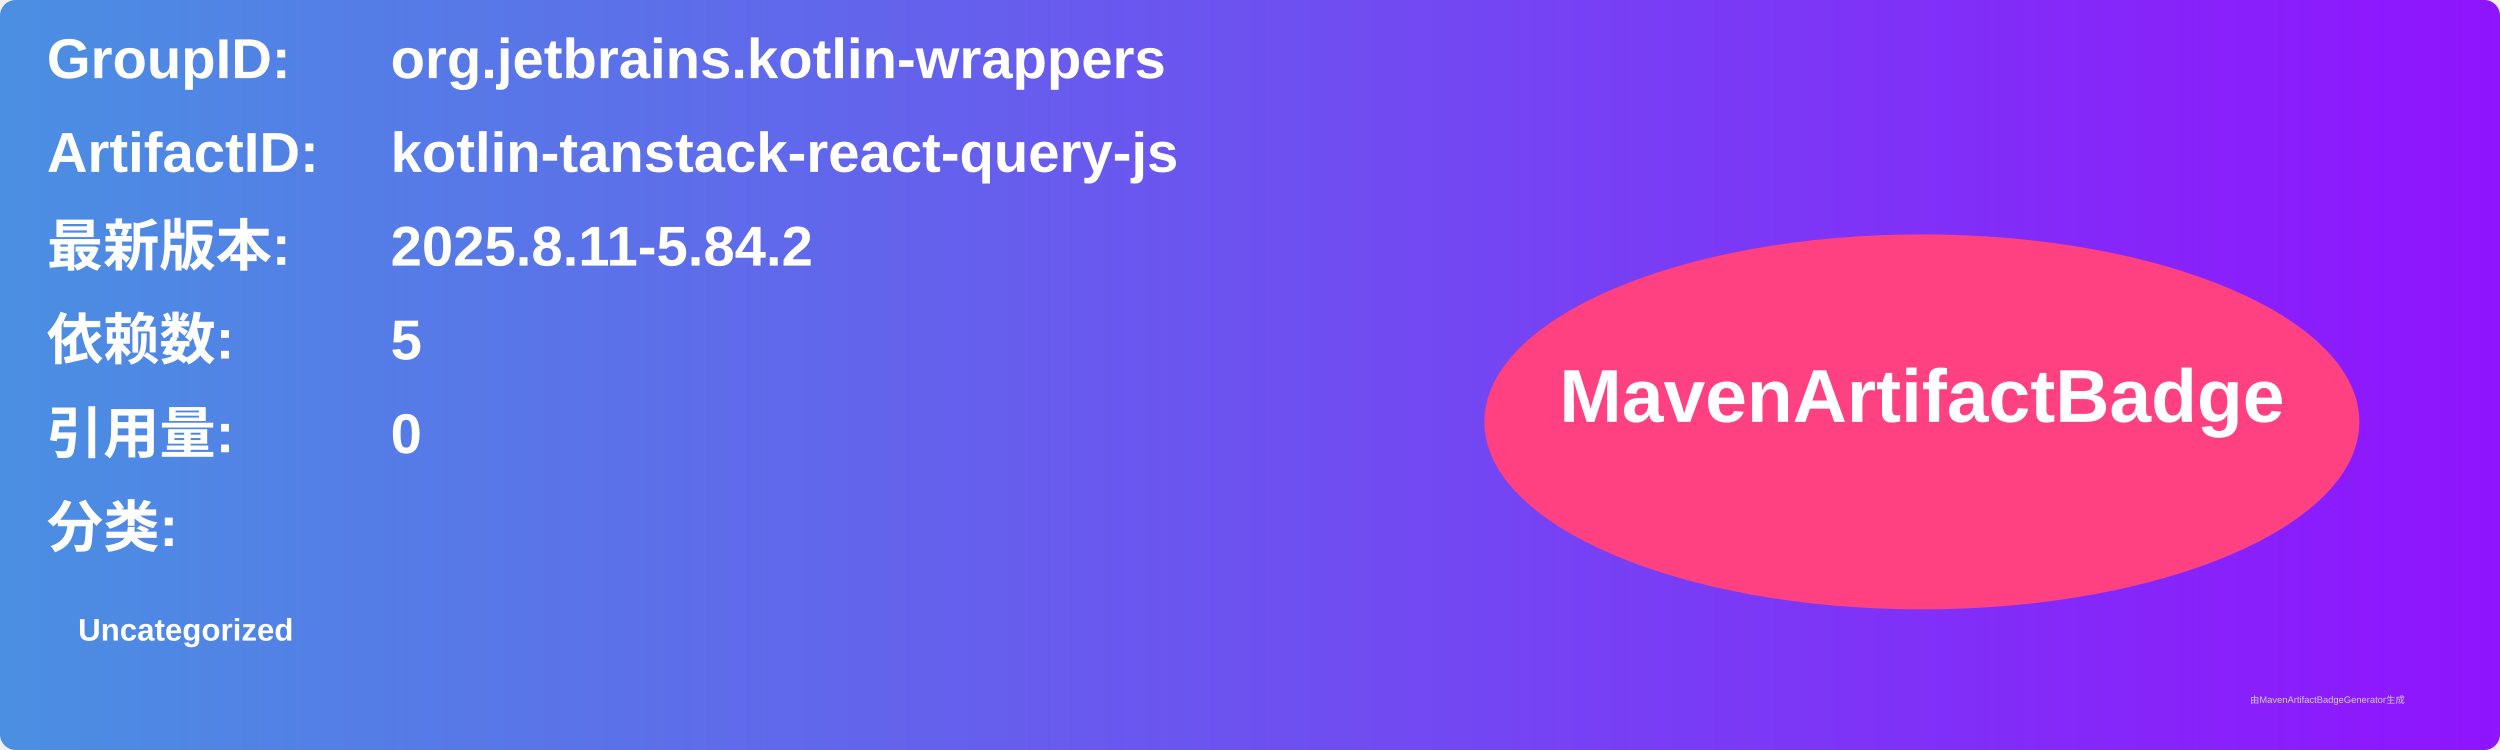
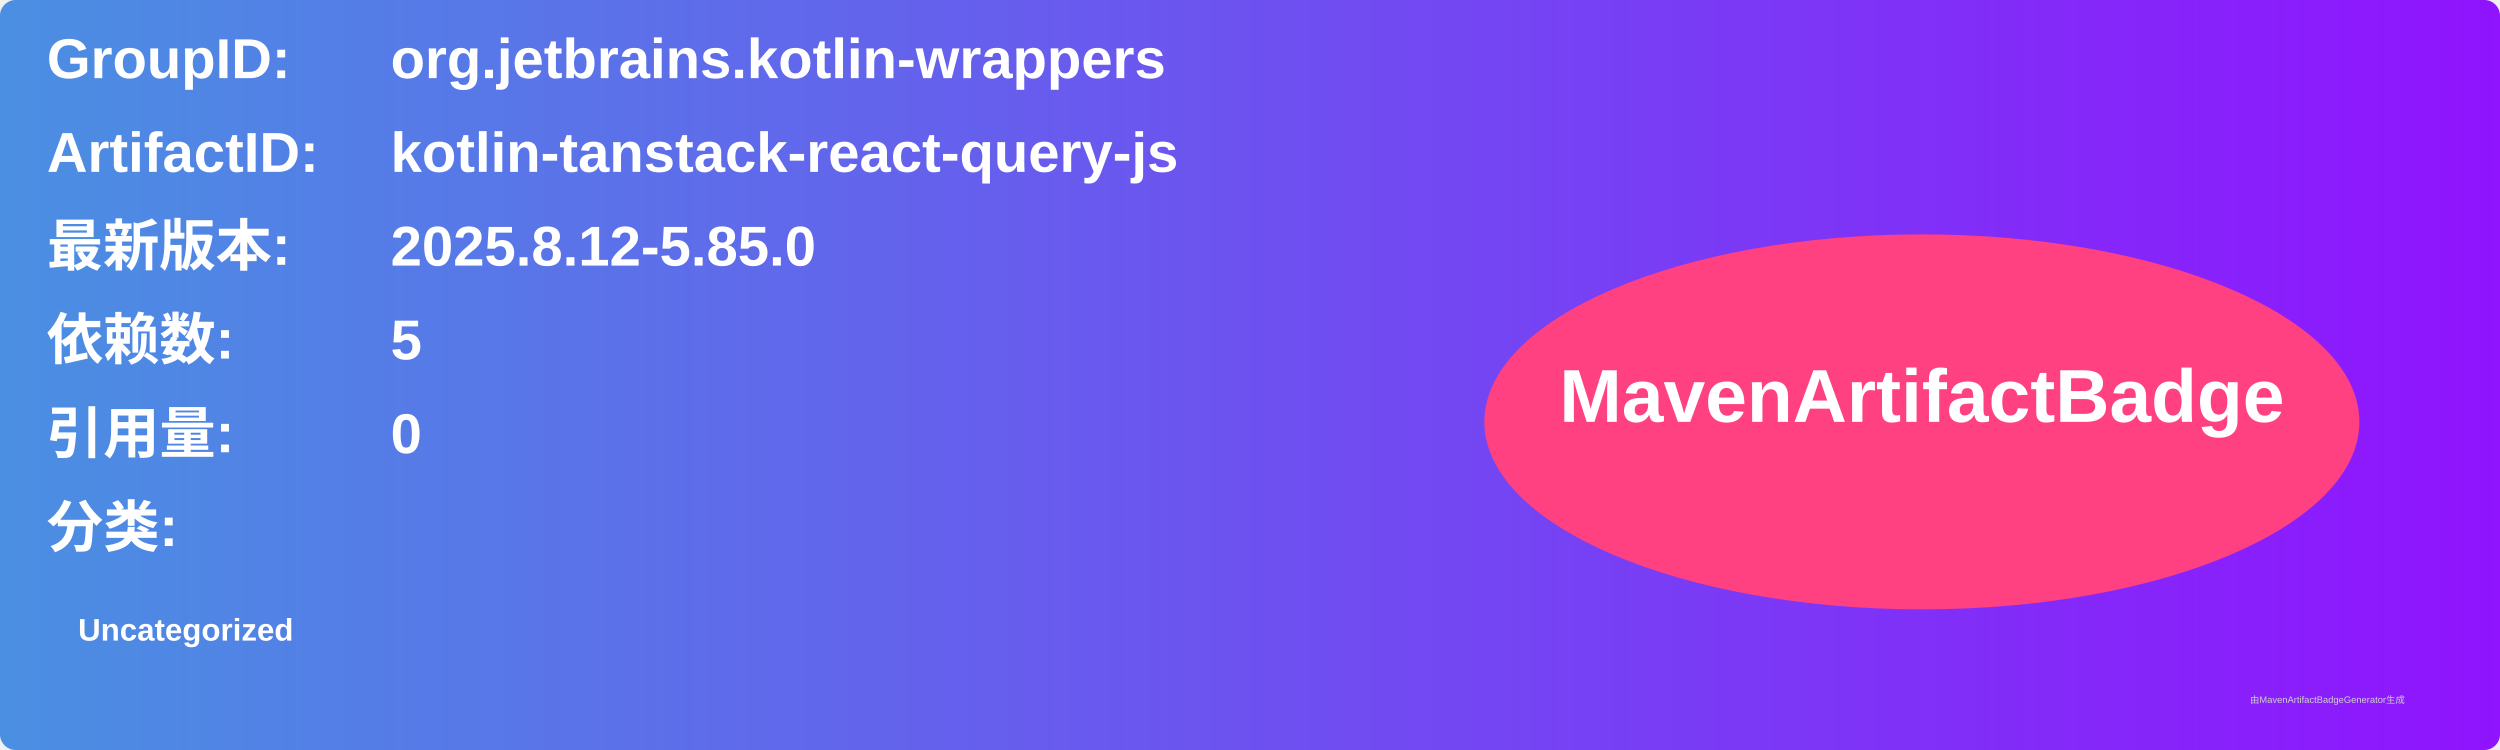
<svg xmlns="http://www.w3.org/2000/svg" width="800" height="240" viewBox="0 0 800 240">
  <linearGradient id="grad" x1="0%" y1="0%" x2="100%" y2="0%">
    <stop offset="0%" stop-color="#4a90e2" />
    <stop offset="100%" stop-color="#9013fe" />
  </linearGradient>
  <rect width="100%" height="100%" rx="5" ry="5" fill="url(#grad)" />
  <g transform="translate(15, 15)">
    <text x="0" y="10" font-family="Arial" font-size="18" fill="white" font-weight="bold" width="260">GroupID:</text>
    <text x="110" y="10" font-family="Arial" font-size="18" fill="white" font-weight="bold" width="460">org.jetbrains.kotlin-wrappers</text>
    <text x="0" y="40" font-family="Arial" font-size="18" fill="white" font-weight="bold" width="260">ArtifactID:</text>
    <text x="110" y="40" font-family="Arial" font-size="18" fill="white" font-weight="bold" width="460">kotlin-tanstack-react-query-js</text>
    <text x="0" y="70" font-family="Arial" font-size="18" fill="white" font-weight="bold">最新版本:</text>
    <text x="110" y="70" font-family="Arial" font-size="18" fill="white" font-weight="bold">
-       <tspan font-weight="bold">2025.8.11-5.84.2</tspan>
+       <tspan font-weight="bold">2025.8.12-5.85.0</tspan>
    </text>
    <text x="0" y="100" font-family="Arial" font-size="18" fill="white" font-weight="bold">依赖数: </text>
    <text x="110" y="100" font-family="Arial" font-size="18" fill="white">
      <tspan font-weight="bold">5</tspan>
    </text>
    <text x="0" y="130" font-family="Arial" font-size="18" fill="white" font-weight="bold">引用量: </text>
    <text x="110" y="130" font-family="Arial" font-size="18" fill="white">
      <tspan font-weight="bold">0</tspan>
    </text>
    <text x="0" y="160" font-family="Arial" font-size="18" fill="white" font-weight="bold">分类:</text>
    <text x="10" y="190" font-family="Arial" font-size="10" fill="white">
      <tspan font-weight="bold">Uncategorized</tspan>
    </text>
    <ellipse cx="600" cy="120" rx="140" ry="60" fill="#ff4081" />
    <text x="600" y="120" text-anchor="middle" font-family="Arial" font-size="24" fill="white" font-weight="bold">MavenArtifactBadge</text>
  </g>
  <text x="720" y="225" font-family="Arial" font-size="3" fill="#d0d0d0">由MavenArtifactBadgeGenerator生成</text>
</svg>
